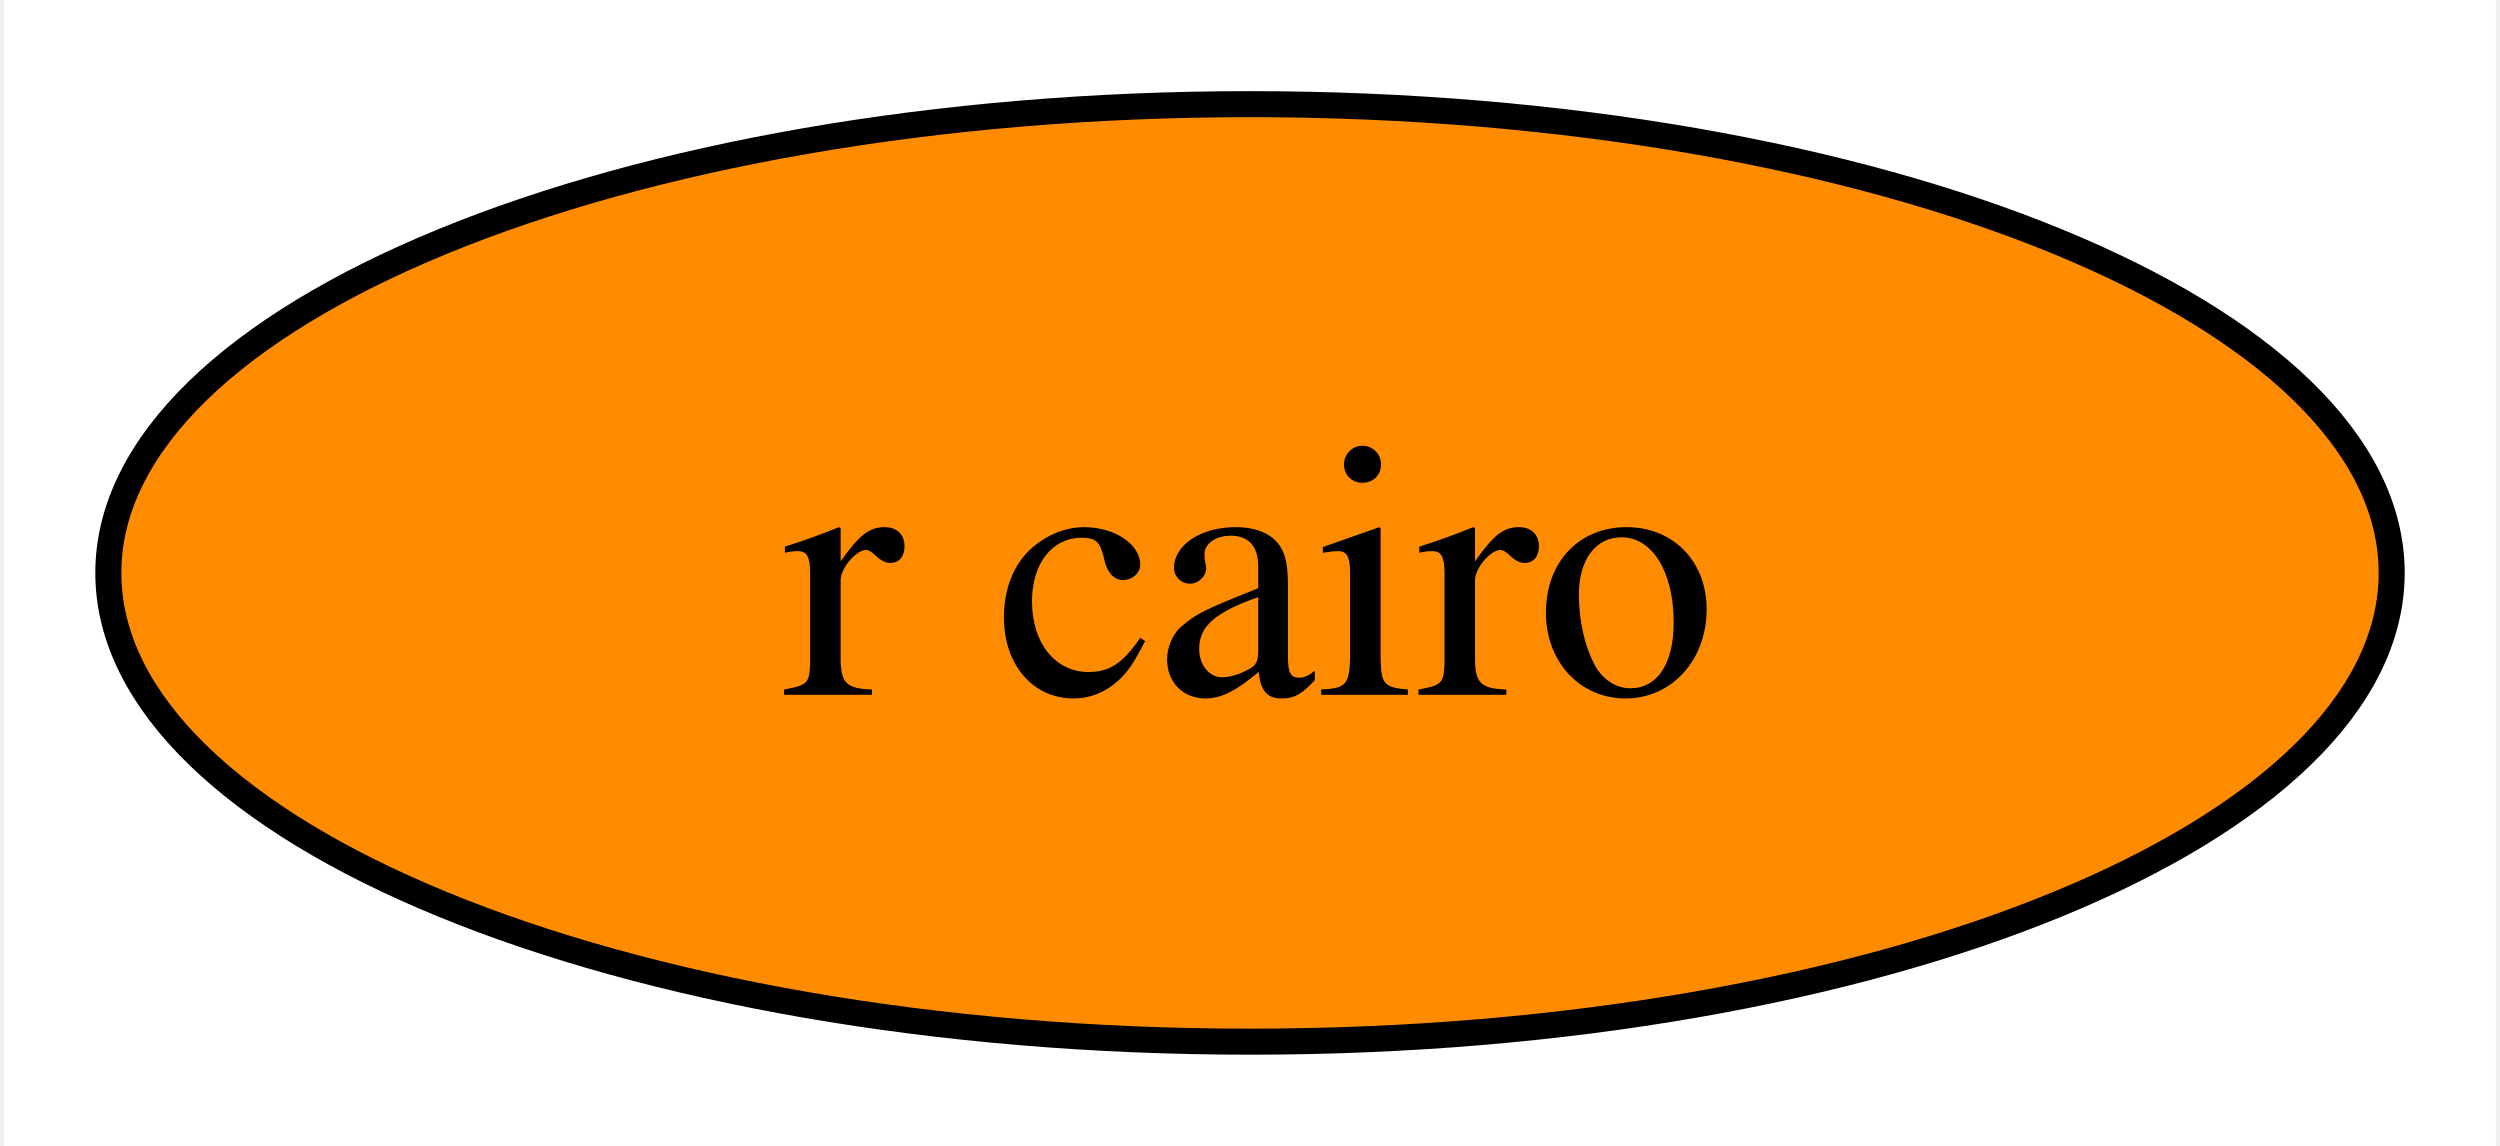
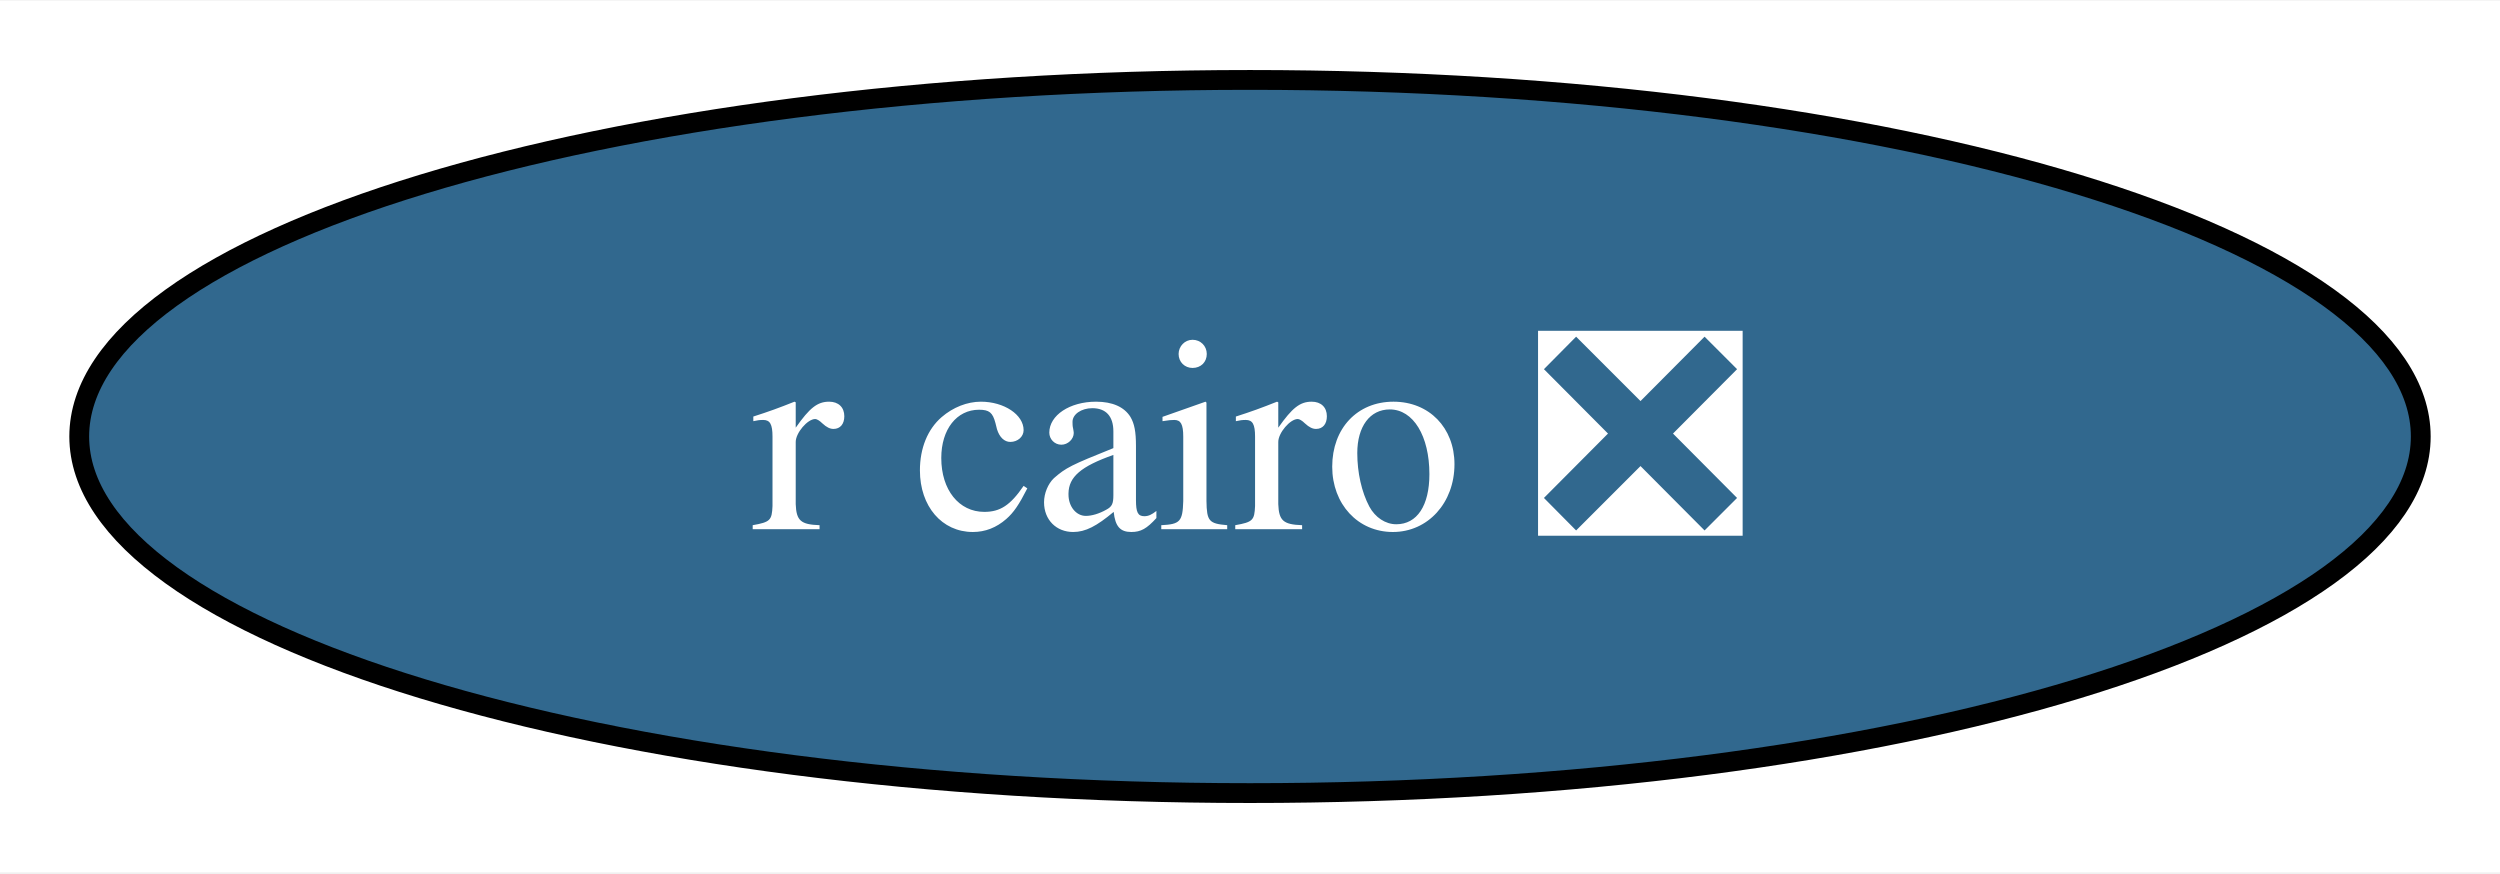
- <svg xmlns="http://www.w3.org/2000/svg" xmlns:xlink="http://www.w3.org/1999/xlink" width="96pt" height="44pt" viewBox="0.00 0.00 95.68 44.00">
+ <svg xmlns="http://www.w3.org/2000/svg" xmlns:xlink="http://www.w3.org/1999/xlink" width="126pt" height="44pt" viewBox="0.00 0.00 126.20 44.00">
  <g id="graph0" class="graph" transform="scale(1 1) rotate(0) translate(4 40)">
-     <polygon fill="white" stroke="none" points="-4,4 -4,-40 91.68,-40 91.68,4 -4,4" />
+     <polygon fill="white" stroke="none" points="-4,4 -4,-40 122.2,-40 122.2,4 -4,4" />
    <g id="node1" class="node">
      <g id="a_node1">
-         <a xlink:href="https://github.com/conda-forge/r-cairo-feedstock" xlink:title="r cairo">
-           <ellipse fill="#ff8c00" stroke="black" cx="43.84" cy="-18" rx="43.84" ry="18" />
-           <text text-anchor="middle" x="43.84" y="-13.32" font-family="Times,serif" font-size="14.00">r cairo</text>
+         <a xlink:href="https://github.com/conda-forge/r-cairo-feedstock/pull/29" xlink:title="r cairo ❎">
+           <ellipse fill="#31688e" stroke="black" cx="59.1" cy="-18" rx="59.1" ry="18" />
+           <text text-anchor="middle" x="59.1" y="-13.32" font-family="Times,serif" font-size="14.00" fill="white">r cairo ❎</text>
        </a>
      </g>
    </g>
  </g>
</svg>
